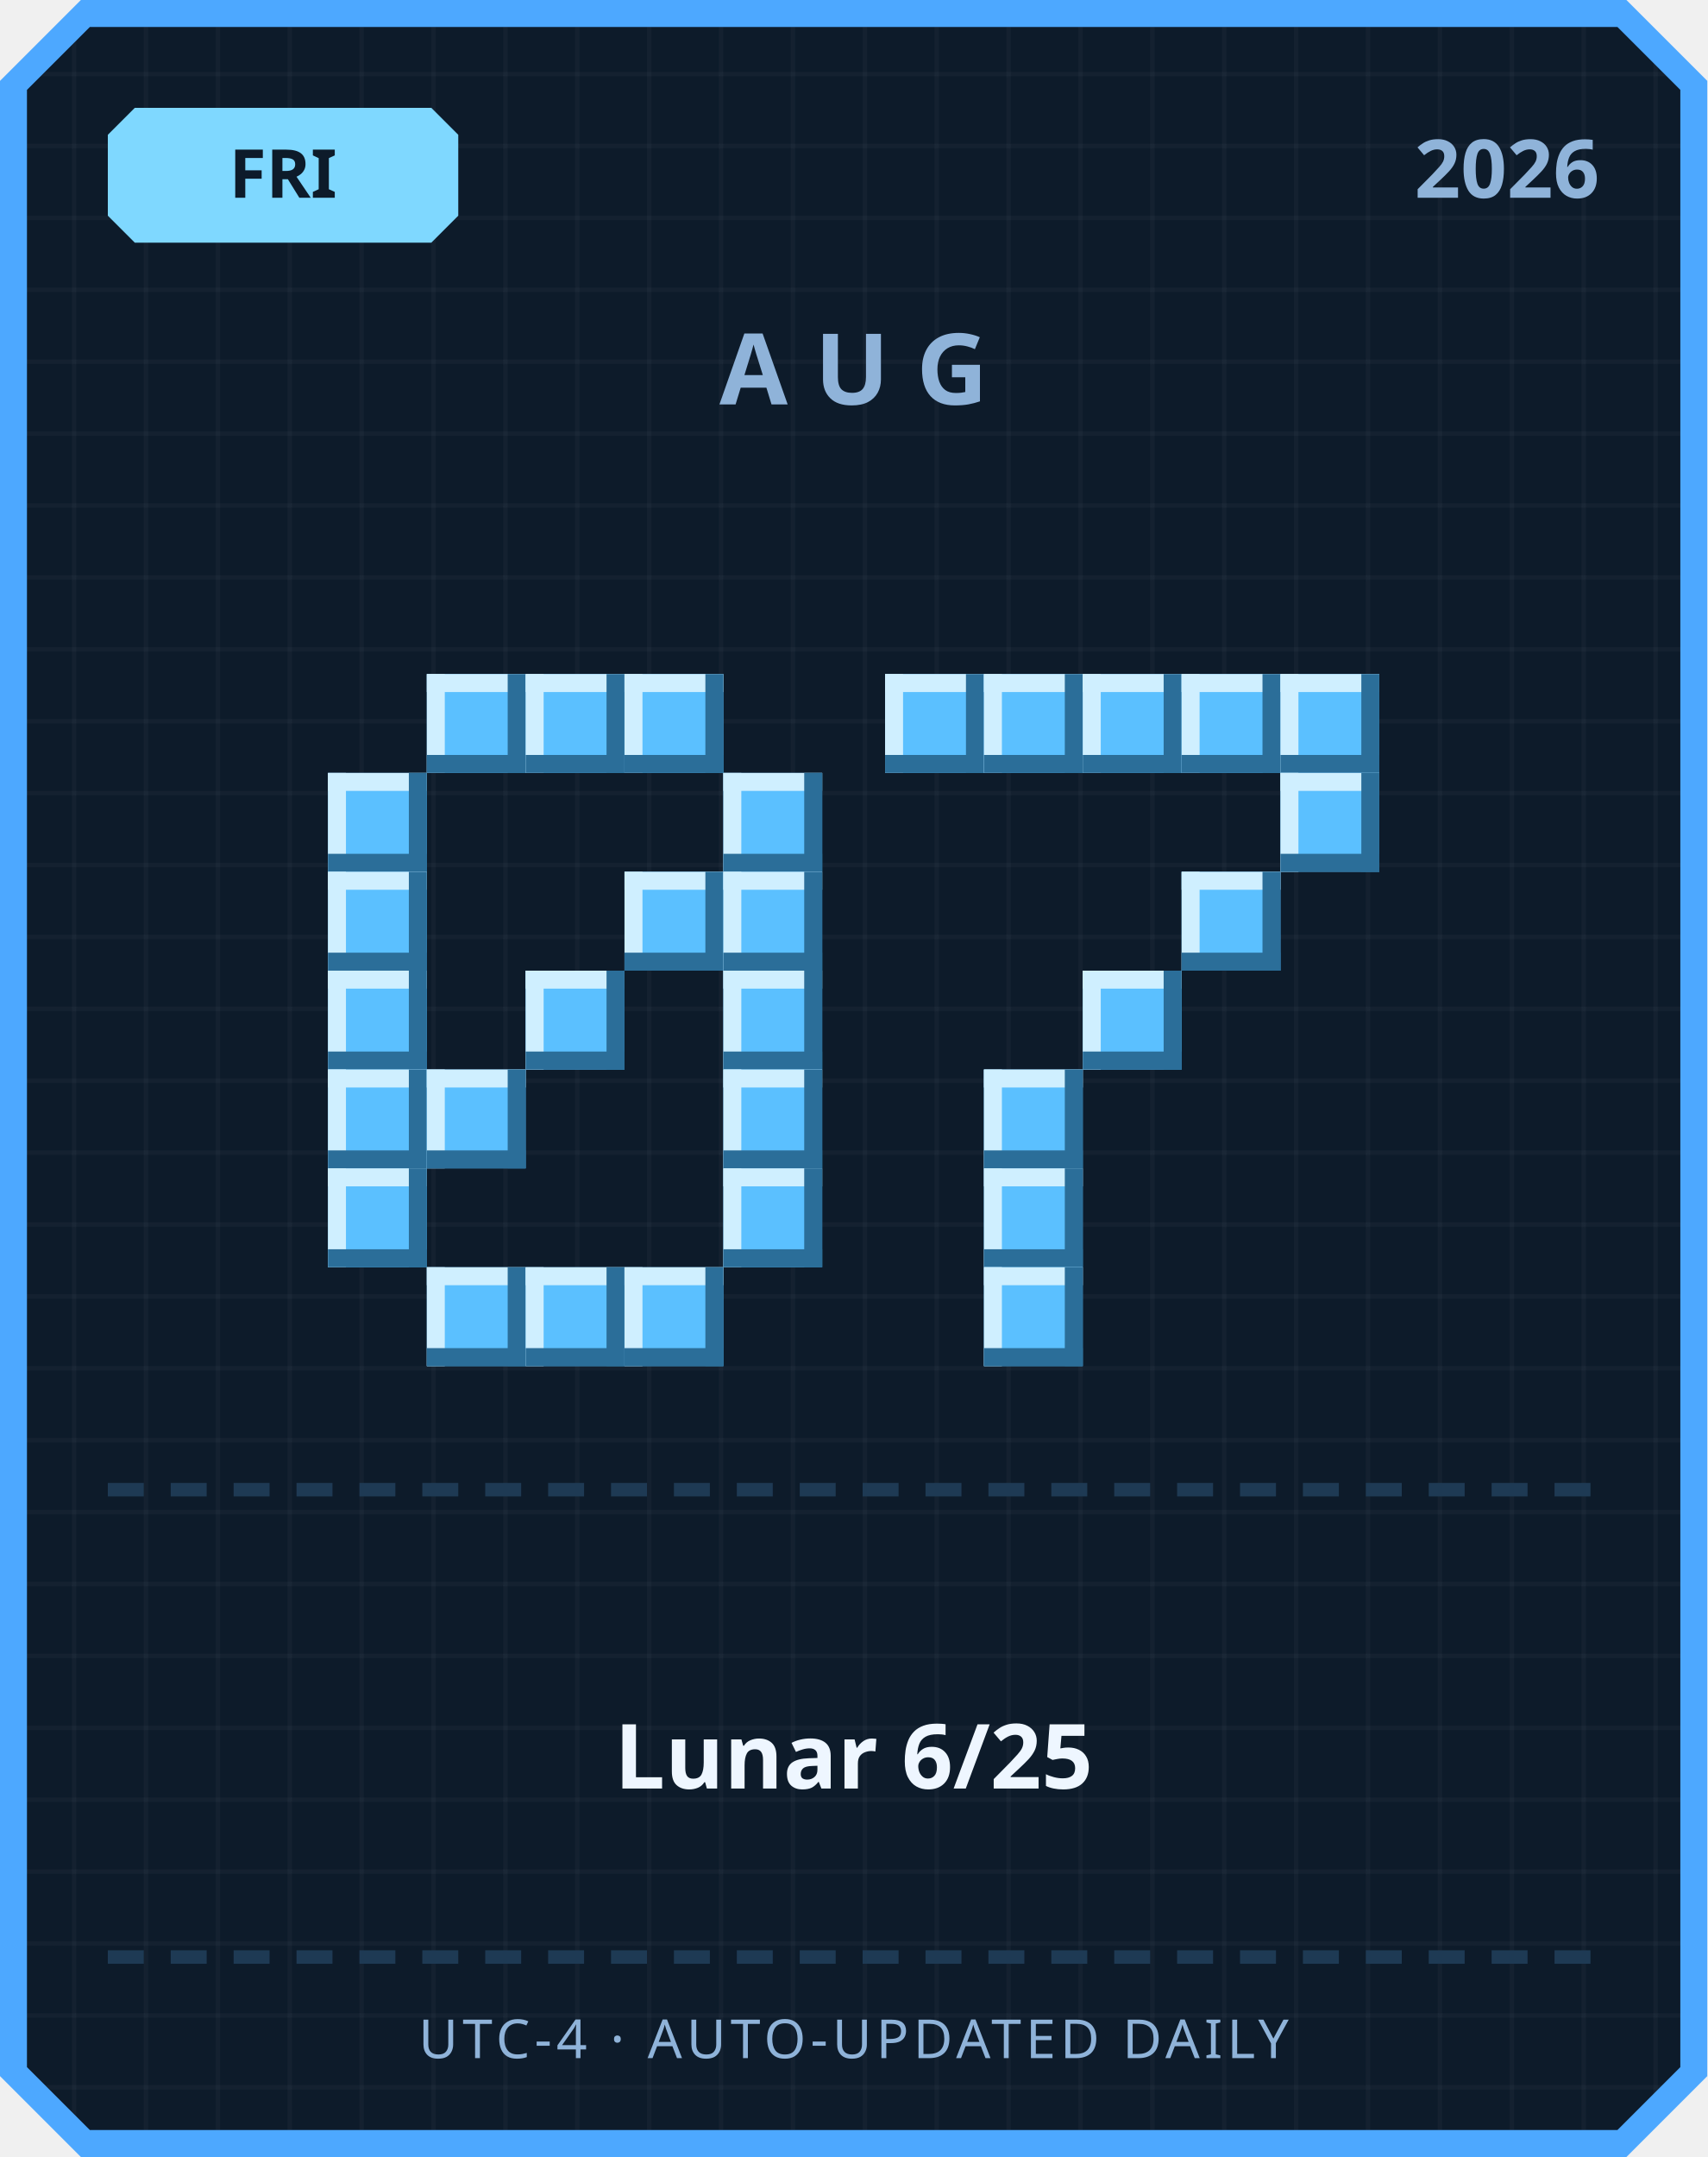
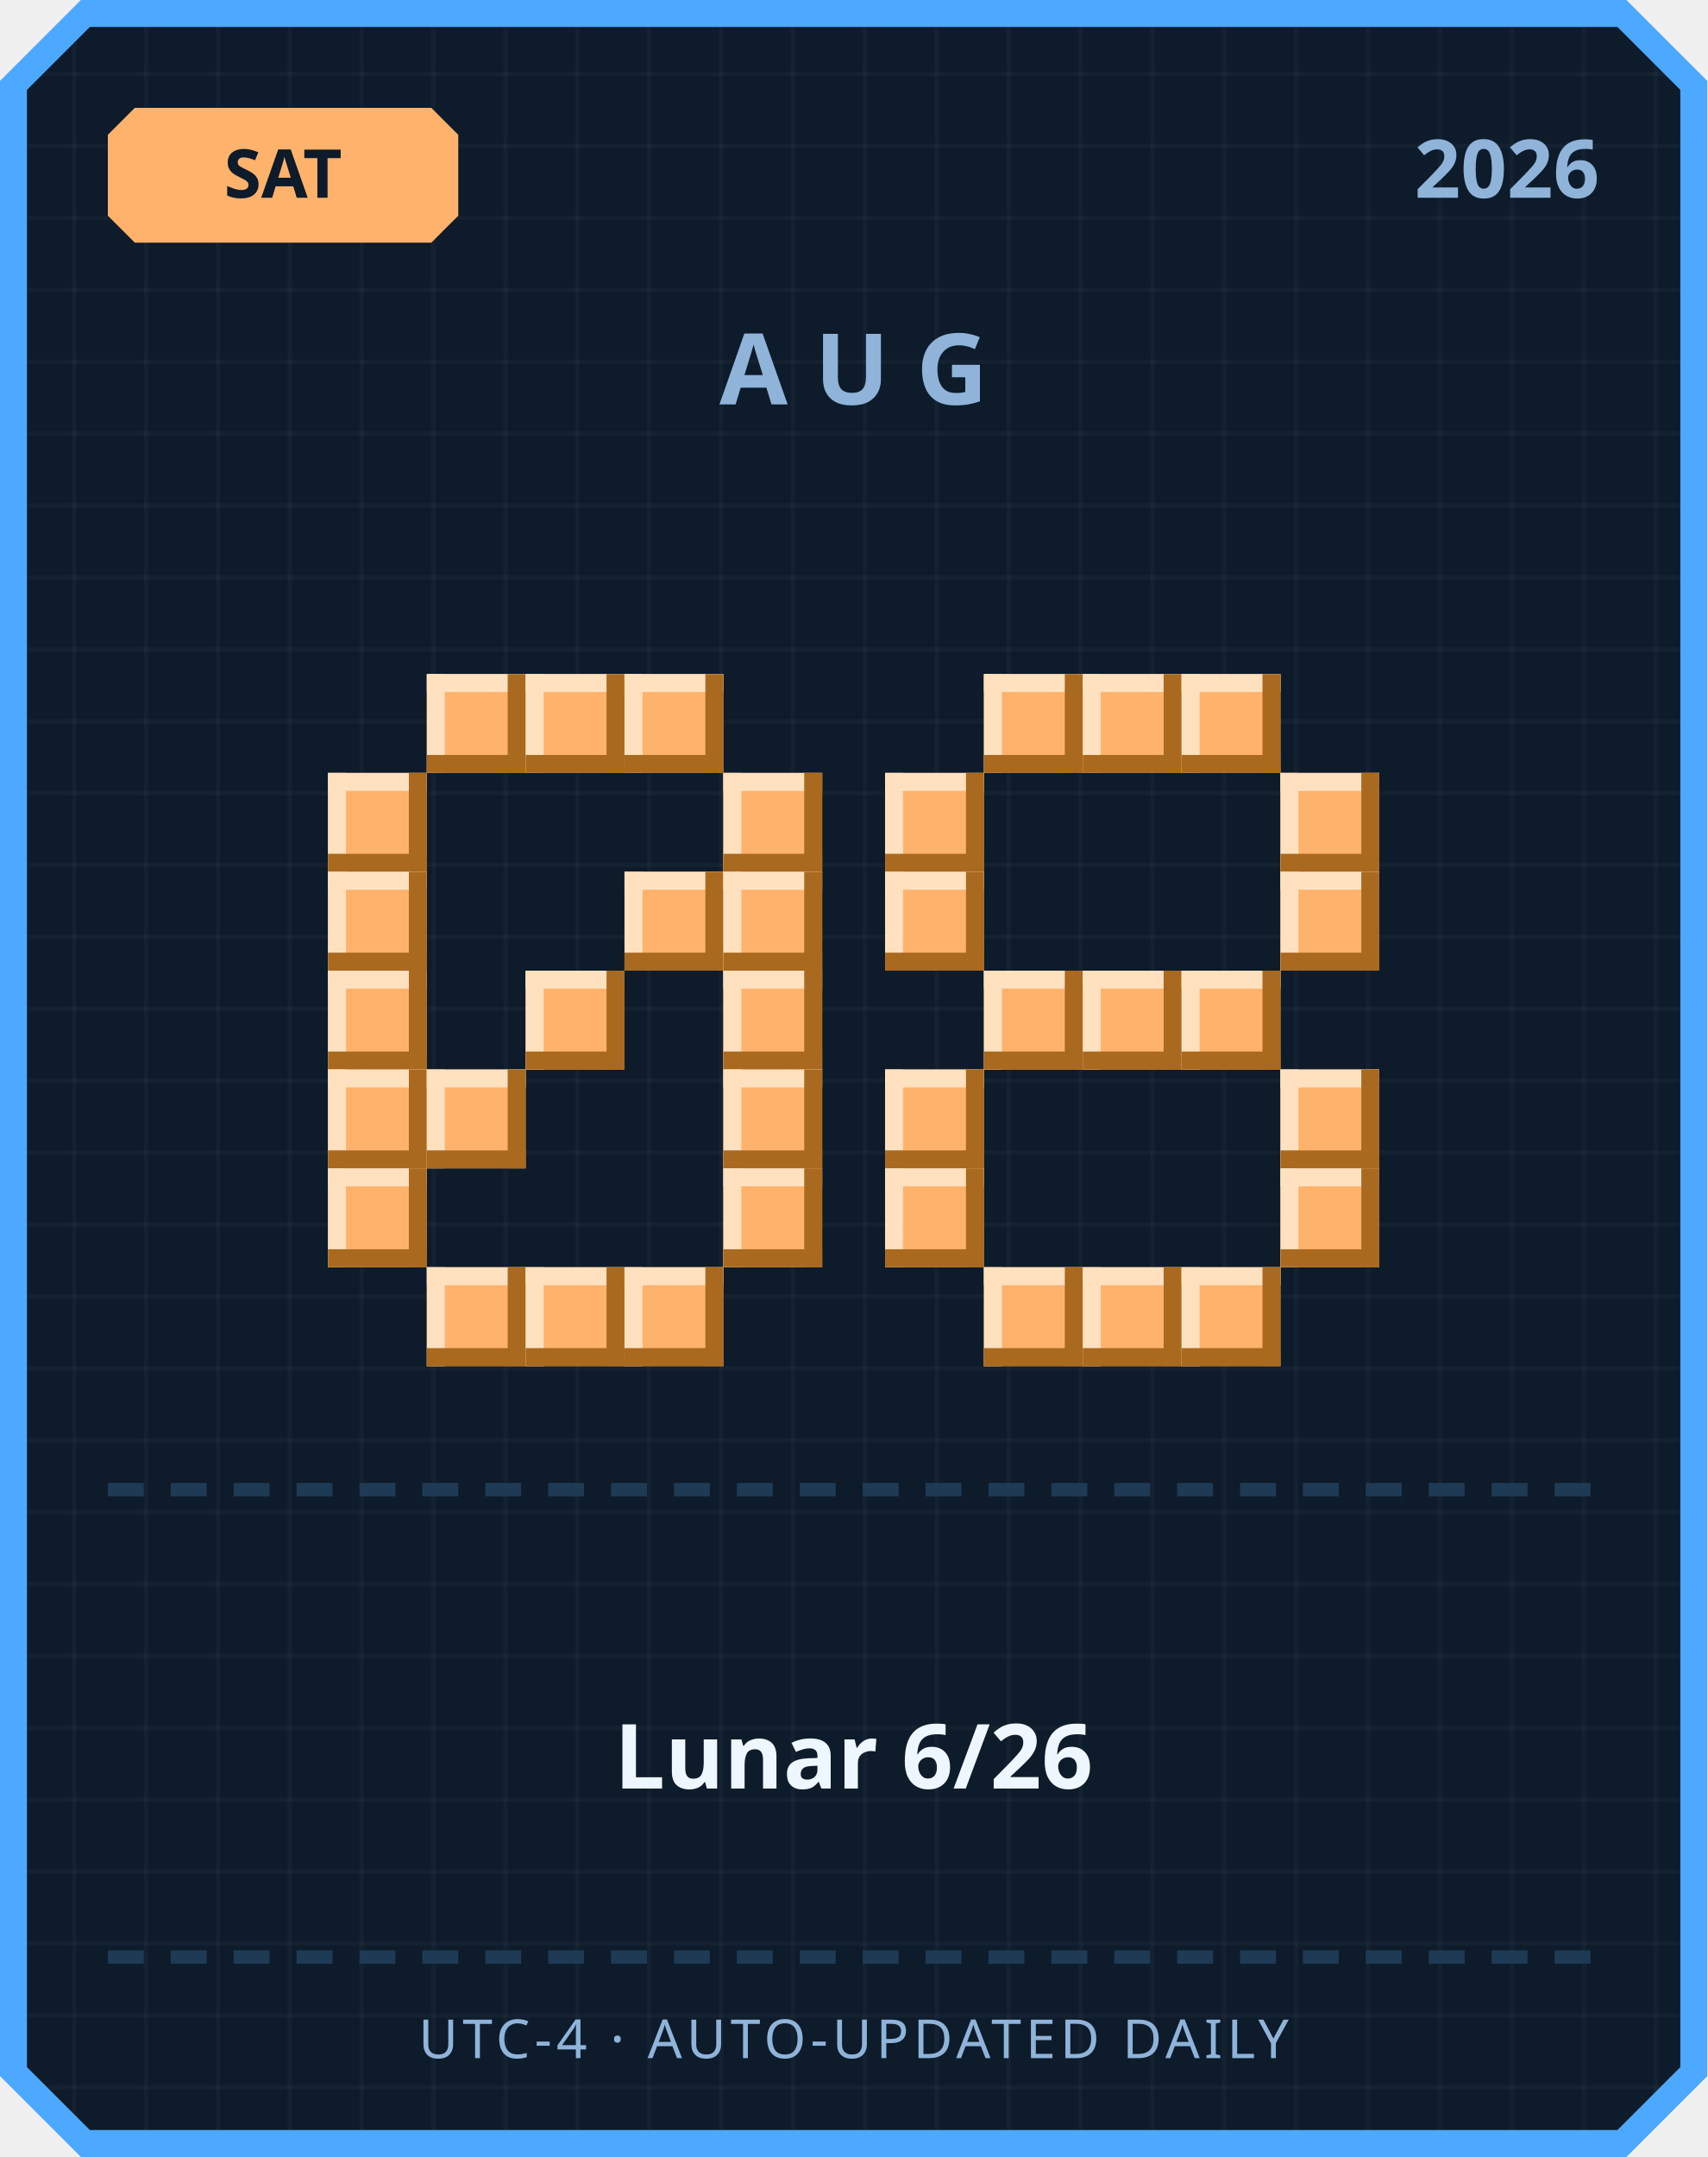
<svg xmlns="http://www.w3.org/2000/svg" width="380" height="480" viewBox="0 0 380 480">
  <defs>
    <pattern id="grid" width="16" height="16" patternUnits="userSpaceOnUse">
      <rect width="16" height="16" fill="#0d1b2a" />
      <rect width="1" height="16" fill="#ffffff" opacity="0.03" />
      <rect width="16" height="1" fill="#ffffff" opacity="0.03" />
    </pattern>
  </defs>
  <path d="M 18,0 L 362,0 L 380,18 L 380,462 L 362,480 L 18,480 L 0,462 L 0,18 Z" fill="#4da8ff" />
  <path d="M 20,6 L 360,6 L 374,20 L 374,460 L 360,474 L 20,474 L 6,460 L 6,20 Z" fill="url(#grid)" />
-   <path d="M 30,24 L 96,24 L 102,30 L 102,48 L 96,54 L 30,54 L 24,48 L 24,30 Z" fill="#7fd8ff" />
-   <text x="63" y="44" text-anchor="middle" font-family="'Segoe UI', sans-serif" font-size="15" font-weight="700" fill="#0d1b2a">FRI</text>
+   <path d="M 30,24 L 96,24 L 102,30 L 102,48 L 96,54 L 30,54 L 24,48 L 24,30 Z" fill="#ffb26b" />
+   <text x="63" y="44" text-anchor="middle" font-family="'Segoe UI', sans-serif" font-size="15" font-weight="700" fill="#0d1b2a">SAT</text>
  <text x="356" y="44" text-anchor="end" font-family="'Segoe UI', sans-serif" font-size="18" font-weight="700" fill="#8fb3d9">2026</text>
  <text x="190" y="90" text-anchor="middle" font-family="'Segoe UI', sans-serif" font-size="22" font-weight="700" letter-spacing="6" fill="#8fb3d9">AUG</text>
-   <rect x="95" y="150" width="22" height="22" fill="#5bc0ff" />
-   <rect x="95" y="150" width="22" height="4" fill="#cfefff" />
-   <rect x="95" y="150" width="4" height="22" fill="#cfefff" />
-   <rect x="95" y="168" width="22" height="4" fill="#2b6e99" />
-   <rect x="113" y="150" width="4" height="22" fill="#2b6e99" />
-   <rect x="117" y="150" width="22" height="22" fill="#5bc0ff" />
-   <rect x="117" y="150" width="22" height="4" fill="#cfefff" />
-   <rect x="117" y="150" width="4" height="22" fill="#cfefff" />
-   <rect x="117" y="168" width="22" height="4" fill="#2b6e99" />
-   <rect x="135" y="150" width="4" height="22" fill="#2b6e99" />
-   <rect x="139" y="150" width="22" height="22" fill="#5bc0ff" />
-   <rect x="139" y="150" width="22" height="4" fill="#cfefff" />
-   <rect x="139" y="150" width="4" height="22" fill="#cfefff" />
-   <rect x="139" y="168" width="22" height="4" fill="#2b6e99" />
-   <rect x="157" y="150" width="4" height="22" fill="#2b6e99" />
-   <rect x="73" y="172" width="22" height="22" fill="#5bc0ff" />
-   <rect x="73" y="172" width="22" height="4" fill="#cfefff" />
-   <rect x="73" y="172" width="4" height="22" fill="#cfefff" />
-   <rect x="73" y="190" width="22" height="4" fill="#2b6e99" />
-   <rect x="91" y="172" width="4" height="22" fill="#2b6e99" />
-   <rect x="161" y="172" width="22" height="22" fill="#5bc0ff" />
-   <rect x="161" y="172" width="22" height="4" fill="#cfefff" />
-   <rect x="161" y="172" width="4" height="22" fill="#cfefff" />
-   <rect x="161" y="190" width="22" height="4" fill="#2b6e99" />
-   <rect x="179" y="172" width="4" height="22" fill="#2b6e99" />
-   <rect x="73" y="194" width="22" height="22" fill="#5bc0ff" />
-   <rect x="73" y="194" width="22" height="4" fill="#cfefff" />
-   <rect x="73" y="194" width="4" height="22" fill="#cfefff" />
-   <rect x="73" y="212" width="22" height="4" fill="#2b6e99" />
-   <rect x="91" y="194" width="4" height="22" fill="#2b6e99" />
-   <rect x="139" y="194" width="22" height="22" fill="#5bc0ff" />
-   <rect x="139" y="194" width="22" height="4" fill="#cfefff" />
-   <rect x="139" y="194" width="4" height="22" fill="#cfefff" />
-   <rect x="139" y="212" width="22" height="4" fill="#2b6e99" />
-   <rect x="157" y="194" width="4" height="22" fill="#2b6e99" />
-   <rect x="161" y="194" width="22" height="22" fill="#5bc0ff" />
-   <rect x="161" y="194" width="22" height="4" fill="#cfefff" />
-   <rect x="161" y="194" width="4" height="22" fill="#cfefff" />
-   <rect x="161" y="212" width="22" height="4" fill="#2b6e99" />
-   <rect x="179" y="194" width="4" height="22" fill="#2b6e99" />
-   <rect x="73" y="216" width="22" height="22" fill="#5bc0ff" />
-   <rect x="73" y="216" width="22" height="4" fill="#cfefff" />
-   <rect x="73" y="216" width="4" height="22" fill="#cfefff" />
-   <rect x="73" y="234" width="22" height="4" fill="#2b6e99" />
-   <rect x="91" y="216" width="4" height="22" fill="#2b6e99" />
-   <rect x="117" y="216" width="22" height="22" fill="#5bc0ff" />
-   <rect x="117" y="216" width="22" height="4" fill="#cfefff" />
-   <rect x="117" y="216" width="4" height="22" fill="#cfefff" />
-   <rect x="117" y="234" width="22" height="4" fill="#2b6e99" />
-   <rect x="135" y="216" width="4" height="22" fill="#2b6e99" />
-   <rect x="161" y="216" width="22" height="22" fill="#5bc0ff" />
-   <rect x="161" y="216" width="22" height="4" fill="#cfefff" />
-   <rect x="161" y="216" width="4" height="22" fill="#cfefff" />
-   <rect x="161" y="234" width="22" height="4" fill="#2b6e99" />
-   <rect x="179" y="216" width="4" height="22" fill="#2b6e99" />
-   <rect x="73" y="238" width="22" height="22" fill="#5bc0ff" />
-   <rect x="73" y="238" width="22" height="4" fill="#cfefff" />
-   <rect x="73" y="238" width="4" height="22" fill="#cfefff" />
-   <rect x="73" y="256" width="22" height="4" fill="#2b6e99" />
-   <rect x="91" y="238" width="4" height="22" fill="#2b6e99" />
-   <rect x="95" y="238" width="22" height="22" fill="#5bc0ff" />
-   <rect x="95" y="238" width="22" height="4" fill="#cfefff" />
-   <rect x="95" y="238" width="4" height="22" fill="#cfefff" />
-   <rect x="95" y="256" width="22" height="4" fill="#2b6e99" />
-   <rect x="113" y="238" width="4" height="22" fill="#2b6e99" />
-   <rect x="161" y="238" width="22" height="22" fill="#5bc0ff" />
-   <rect x="161" y="238" width="22" height="4" fill="#cfefff" />
-   <rect x="161" y="238" width="4" height="22" fill="#cfefff" />
-   <rect x="161" y="256" width="22" height="4" fill="#2b6e99" />
-   <rect x="179" y="238" width="4" height="22" fill="#2b6e99" />
-   <rect x="73" y="260" width="22" height="22" fill="#5bc0ff" />
-   <rect x="73" y="260" width="22" height="4" fill="#cfefff" />
-   <rect x="73" y="260" width="4" height="22" fill="#cfefff" />
-   <rect x="73" y="278" width="22" height="4" fill="#2b6e99" />
-   <rect x="91" y="260" width="4" height="22" fill="#2b6e99" />
-   <rect x="161" y="260" width="22" height="22" fill="#5bc0ff" />
-   <rect x="161" y="260" width="22" height="4" fill="#cfefff" />
-   <rect x="161" y="260" width="4" height="22" fill="#cfefff" />
-   <rect x="161" y="278" width="22" height="4" fill="#2b6e99" />
-   <rect x="179" y="260" width="4" height="22" fill="#2b6e99" />
-   <rect x="95" y="282" width="22" height="22" fill="#5bc0ff" />
-   <rect x="95" y="282" width="22" height="4" fill="#cfefff" />
-   <rect x="95" y="282" width="4" height="22" fill="#cfefff" />
-   <rect x="95" y="300" width="22" height="4" fill="#2b6e99" />
-   <rect x="113" y="282" width="4" height="22" fill="#2b6e99" />
-   <rect x="117" y="282" width="22" height="22" fill="#5bc0ff" />
-   <rect x="117" y="282" width="22" height="4" fill="#cfefff" />
-   <rect x="117" y="282" width="4" height="22" fill="#cfefff" />
-   <rect x="117" y="300" width="22" height="4" fill="#2b6e99" />
-   <rect x="135" y="282" width="4" height="22" fill="#2b6e99" />
-   <rect x="139" y="282" width="22" height="22" fill="#5bc0ff" />
-   <rect x="139" y="282" width="22" height="4" fill="#cfefff" />
-   <rect x="139" y="282" width="4" height="22" fill="#cfefff" />
-   <rect x="139" y="300" width="22" height="4" fill="#2b6e99" />
-   <rect x="157" y="282" width="4" height="22" fill="#2b6e99" />
-   <rect x="197" y="150" width="22" height="22" fill="#5bc0ff" />
-   <rect x="197" y="150" width="22" height="4" fill="#cfefff" />
-   <rect x="197" y="150" width="4" height="22" fill="#cfefff" />
-   <rect x="197" y="168" width="22" height="4" fill="#2b6e99" />
-   <rect x="215" y="150" width="4" height="22" fill="#2b6e99" />
-   <rect x="219" y="150" width="22" height="22" fill="#5bc0ff" />
-   <rect x="219" y="150" width="22" height="4" fill="#cfefff" />
-   <rect x="219" y="150" width="4" height="22" fill="#cfefff" />
-   <rect x="219" y="168" width="22" height="4" fill="#2b6e99" />
-   <rect x="237" y="150" width="4" height="22" fill="#2b6e99" />
-   <rect x="241" y="150" width="22" height="22" fill="#5bc0ff" />
-   <rect x="241" y="150" width="22" height="4" fill="#cfefff" />
-   <rect x="241" y="150" width="4" height="22" fill="#cfefff" />
-   <rect x="241" y="168" width="22" height="4" fill="#2b6e99" />
-   <rect x="259" y="150" width="4" height="22" fill="#2b6e99" />
-   <rect x="263" y="150" width="22" height="22" fill="#5bc0ff" />
-   <rect x="263" y="150" width="22" height="4" fill="#cfefff" />
-   <rect x="263" y="150" width="4" height="22" fill="#cfefff" />
-   <rect x="263" y="168" width="22" height="4" fill="#2b6e99" />
-   <rect x="281" y="150" width="4" height="22" fill="#2b6e99" />
-   <rect x="285" y="150" width="22" height="22" fill="#5bc0ff" />
-   <rect x="285" y="150" width="22" height="4" fill="#cfefff" />
-   <rect x="285" y="150" width="4" height="22" fill="#cfefff" />
-   <rect x="285" y="168" width="22" height="4" fill="#2b6e99" />
-   <rect x="303" y="150" width="4" height="22" fill="#2b6e99" />
-   <rect x="285" y="172" width="22" height="22" fill="#5bc0ff" />
-   <rect x="285" y="172" width="22" height="4" fill="#cfefff" />
-   <rect x="285" y="172" width="4" height="22" fill="#cfefff" />
-   <rect x="285" y="190" width="22" height="4" fill="#2b6e99" />
-   <rect x="303" y="172" width="4" height="22" fill="#2b6e99" />
-   <rect x="263" y="194" width="22" height="22" fill="#5bc0ff" />
-   <rect x="263" y="194" width="22" height="4" fill="#cfefff" />
-   <rect x="263" y="194" width="4" height="22" fill="#cfefff" />
-   <rect x="263" y="212" width="22" height="4" fill="#2b6e99" />
-   <rect x="281" y="194" width="4" height="22" fill="#2b6e99" />
-   <rect x="241" y="216" width="22" height="22" fill="#5bc0ff" />
-   <rect x="241" y="216" width="22" height="4" fill="#cfefff" />
-   <rect x="241" y="216" width="4" height="22" fill="#cfefff" />
-   <rect x="241" y="234" width="22" height="4" fill="#2b6e99" />
-   <rect x="259" y="216" width="4" height="22" fill="#2b6e99" />
-   <rect x="219" y="238" width="22" height="22" fill="#5bc0ff" />
-   <rect x="219" y="238" width="22" height="4" fill="#cfefff" />
-   <rect x="219" y="238" width="4" height="22" fill="#cfefff" />
-   <rect x="219" y="256" width="22" height="4" fill="#2b6e99" />
-   <rect x="237" y="238" width="4" height="22" fill="#2b6e99" />
-   <rect x="219" y="260" width="22" height="22" fill="#5bc0ff" />
-   <rect x="219" y="260" width="22" height="4" fill="#cfefff" />
-   <rect x="219" y="260" width="4" height="22" fill="#cfefff" />
-   <rect x="219" y="278" width="22" height="4" fill="#2b6e99" />
-   <rect x="237" y="260" width="4" height="22" fill="#2b6e99" />
-   <rect x="219" y="282" width="22" height="22" fill="#5bc0ff" />
-   <rect x="219" y="282" width="22" height="4" fill="#cfefff" />
-   <rect x="219" y="282" width="4" height="22" fill="#cfefff" />
-   <rect x="219" y="300" width="22" height="4" fill="#2b6e99" />
-   <rect x="237" y="282" width="4" height="22" fill="#2b6e99" />
+   <rect x="95" y="150" width="22" height="22" fill="#ffb26b" />
+   <rect x="95" y="150" width="22" height="4" fill="#ffe1bf" />
+   <rect x="95" y="150" width="4" height="22" fill="#ffe1bf" />
+   <rect x="95" y="168" width="22" height="4" fill="#a9691f" />
+   <rect x="113" y="150" width="4" height="22" fill="#a9691f" />
+   <rect x="117" y="150" width="22" height="22" fill="#ffb26b" />
+   <rect x="117" y="150" width="22" height="4" fill="#ffe1bf" />
+   <rect x="117" y="150" width="4" height="22" fill="#ffe1bf" />
+   <rect x="117" y="168" width="22" height="4" fill="#a9691f" />
+   <rect x="135" y="150" width="4" height="22" fill="#a9691f" />
+   <rect x="139" y="150" width="22" height="22" fill="#ffb26b" />
+   <rect x="139" y="150" width="22" height="4" fill="#ffe1bf" />
+   <rect x="139" y="150" width="4" height="22" fill="#ffe1bf" />
+   <rect x="139" y="168" width="22" height="4" fill="#a9691f" />
+   <rect x="157" y="150" width="4" height="22" fill="#a9691f" />
+   <rect x="73" y="172" width="22" height="22" fill="#ffb26b" />
+   <rect x="73" y="172" width="22" height="4" fill="#ffe1bf" />
+   <rect x="73" y="172" width="4" height="22" fill="#ffe1bf" />
+   <rect x="73" y="190" width="22" height="4" fill="#a9691f" />
+   <rect x="91" y="172" width="4" height="22" fill="#a9691f" />
+   <rect x="161" y="172" width="22" height="22" fill="#ffb26b" />
+   <rect x="161" y="172" width="22" height="4" fill="#ffe1bf" />
+   <rect x="161" y="172" width="4" height="22" fill="#ffe1bf" />
+   <rect x="161" y="190" width="22" height="4" fill="#a9691f" />
+   <rect x="179" y="172" width="4" height="22" fill="#a9691f" />
+   <rect x="73" y="194" width="22" height="22" fill="#ffb26b" />
+   <rect x="73" y="194" width="22" height="4" fill="#ffe1bf" />
+   <rect x="73" y="194" width="4" height="22" fill="#ffe1bf" />
+   <rect x="73" y="212" width="22" height="4" fill="#a9691f" />
+   <rect x="91" y="194" width="4" height="22" fill="#a9691f" />
+   <rect x="139" y="194" width="22" height="22" fill="#ffb26b" />
+   <rect x="139" y="194" width="22" height="4" fill="#ffe1bf" />
+   <rect x="139" y="194" width="4" height="22" fill="#ffe1bf" />
+   <rect x="139" y="212" width="22" height="4" fill="#a9691f" />
+   <rect x="157" y="194" width="4" height="22" fill="#a9691f" />
+   <rect x="161" y="194" width="22" height="22" fill="#ffb26b" />
+   <rect x="161" y="194" width="22" height="4" fill="#ffe1bf" />
+   <rect x="161" y="194" width="4" height="22" fill="#ffe1bf" />
+   <rect x="161" y="212" width="22" height="4" fill="#a9691f" />
+   <rect x="179" y="194" width="4" height="22" fill="#a9691f" />
+   <rect x="73" y="216" width="22" height="22" fill="#ffb26b" />
+   <rect x="73" y="216" width="22" height="4" fill="#ffe1bf" />
+   <rect x="73" y="216" width="4" height="22" fill="#ffe1bf" />
+   <rect x="73" y="234" width="22" height="4" fill="#a9691f" />
+   <rect x="91" y="216" width="4" height="22" fill="#a9691f" />
+   <rect x="117" y="216" width="22" height="22" fill="#ffb26b" />
+   <rect x="117" y="216" width="22" height="4" fill="#ffe1bf" />
+   <rect x="117" y="216" width="4" height="22" fill="#ffe1bf" />
+   <rect x="117" y="234" width="22" height="4" fill="#a9691f" />
+   <rect x="135" y="216" width="4" height="22" fill="#a9691f" />
+   <rect x="161" y="216" width="22" height="22" fill="#ffb26b" />
+   <rect x="161" y="216" width="22" height="4" fill="#ffe1bf" />
+   <rect x="161" y="216" width="4" height="22" fill="#ffe1bf" />
+   <rect x="161" y="234" width="22" height="4" fill="#a9691f" />
+   <rect x="179" y="216" width="4" height="22" fill="#a9691f" />
+   <rect x="73" y="238" width="22" height="22" fill="#ffb26b" />
+   <rect x="73" y="238" width="22" height="4" fill="#ffe1bf" />
+   <rect x="73" y="238" width="4" height="22" fill="#ffe1bf" />
+   <rect x="73" y="256" width="22" height="4" fill="#a9691f" />
+   <rect x="91" y="238" width="4" height="22" fill="#a9691f" />
+   <rect x="95" y="238" width="22" height="22" fill="#ffb26b" />
+   <rect x="95" y="238" width="22" height="4" fill="#ffe1bf" />
+   <rect x="95" y="238" width="4" height="22" fill="#ffe1bf" />
+   <rect x="95" y="256" width="22" height="4" fill="#a9691f" />
+   <rect x="113" y="238" width="4" height="22" fill="#a9691f" />
+   <rect x="161" y="238" width="22" height="22" fill="#ffb26b" />
+   <rect x="161" y="238" width="22" height="4" fill="#ffe1bf" />
+   <rect x="161" y="238" width="4" height="22" fill="#ffe1bf" />
+   <rect x="161" y="256" width="22" height="4" fill="#a9691f" />
+   <rect x="179" y="238" width="4" height="22" fill="#a9691f" />
+   <rect x="73" y="260" width="22" height="22" fill="#ffb26b" />
+   <rect x="73" y="260" width="22" height="4" fill="#ffe1bf" />
+   <rect x="73" y="260" width="4" height="22" fill="#ffe1bf" />
+   <rect x="73" y="278" width="22" height="4" fill="#a9691f" />
+   <rect x="91" y="260" width="4" height="22" fill="#a9691f" />
+   <rect x="161" y="260" width="22" height="22" fill="#ffb26b" />
+   <rect x="161" y="260" width="22" height="4" fill="#ffe1bf" />
+   <rect x="161" y="260" width="4" height="22" fill="#ffe1bf" />
+   <rect x="161" y="278" width="22" height="4" fill="#a9691f" />
+   <rect x="179" y="260" width="4" height="22" fill="#a9691f" />
+   <rect x="95" y="282" width="22" height="22" fill="#ffb26b" />
+   <rect x="95" y="282" width="22" height="4" fill="#ffe1bf" />
+   <rect x="95" y="282" width="4" height="22" fill="#ffe1bf" />
+   <rect x="95" y="300" width="22" height="4" fill="#a9691f" />
+   <rect x="113" y="282" width="4" height="22" fill="#a9691f" />
+   <rect x="117" y="282" width="22" height="22" fill="#ffb26b" />
+   <rect x="117" y="282" width="22" height="4" fill="#ffe1bf" />
+   <rect x="117" y="282" width="4" height="22" fill="#ffe1bf" />
+   <rect x="117" y="300" width="22" height="4" fill="#a9691f" />
+   <rect x="135" y="282" width="4" height="22" fill="#a9691f" />
+   <rect x="139" y="282" width="22" height="22" fill="#ffb26b" />
+   <rect x="139" y="282" width="22" height="4" fill="#ffe1bf" />
+   <rect x="139" y="282" width="4" height="22" fill="#ffe1bf" />
+   <rect x="139" y="300" width="22" height="4" fill="#a9691f" />
+   <rect x="157" y="282" width="4" height="22" fill="#a9691f" />
+   <rect x="219" y="150" width="22" height="22" fill="#ffb26b" />
+   <rect x="219" y="150" width="22" height="4" fill="#ffe1bf" />
+   <rect x="219" y="150" width="4" height="22" fill="#ffe1bf" />
+   <rect x="219" y="168" width="22" height="4" fill="#a9691f" />
+   <rect x="237" y="150" width="4" height="22" fill="#a9691f" />
+   <rect x="241" y="150" width="22" height="22" fill="#ffb26b" />
+   <rect x="241" y="150" width="22" height="4" fill="#ffe1bf" />
+   <rect x="241" y="150" width="4" height="22" fill="#ffe1bf" />
+   <rect x="241" y="168" width="22" height="4" fill="#a9691f" />
+   <rect x="259" y="150" width="4" height="22" fill="#a9691f" />
+   <rect x="263" y="150" width="22" height="22" fill="#ffb26b" />
+   <rect x="263" y="150" width="22" height="4" fill="#ffe1bf" />
+   <rect x="263" y="150" width="4" height="22" fill="#ffe1bf" />
+   <rect x="263" y="168" width="22" height="4" fill="#a9691f" />
+   <rect x="281" y="150" width="4" height="22" fill="#a9691f" />
+   <rect x="197" y="172" width="22" height="22" fill="#ffb26b" />
+   <rect x="197" y="172" width="22" height="4" fill="#ffe1bf" />
+   <rect x="197" y="172" width="4" height="22" fill="#ffe1bf" />
+   <rect x="197" y="190" width="22" height="4" fill="#a9691f" />
+   <rect x="215" y="172" width="4" height="22" fill="#a9691f" />
+   <rect x="285" y="172" width="22" height="22" fill="#ffb26b" />
+   <rect x="285" y="172" width="22" height="4" fill="#ffe1bf" />
+   <rect x="285" y="172" width="4" height="22" fill="#ffe1bf" />
+   <rect x="285" y="190" width="22" height="4" fill="#a9691f" />
+   <rect x="303" y="172" width="4" height="22" fill="#a9691f" />
+   <rect x="197" y="194" width="22" height="22" fill="#ffb26b" />
+   <rect x="197" y="194" width="22" height="4" fill="#ffe1bf" />
+   <rect x="197" y="194" width="4" height="22" fill="#ffe1bf" />
+   <rect x="197" y="212" width="22" height="4" fill="#a9691f" />
+   <rect x="215" y="194" width="4" height="22" fill="#a9691f" />
+   <rect x="285" y="194" width="22" height="22" fill="#ffb26b" />
+   <rect x="285" y="194" width="22" height="4" fill="#ffe1bf" />
+   <rect x="285" y="194" width="4" height="22" fill="#ffe1bf" />
+   <rect x="285" y="212" width="22" height="4" fill="#a9691f" />
+   <rect x="303" y="194" width="4" height="22" fill="#a9691f" />
+   <rect x="219" y="216" width="22" height="22" fill="#ffb26b" />
+   <rect x="219" y="216" width="22" height="4" fill="#ffe1bf" />
+   <rect x="219" y="216" width="4" height="22" fill="#ffe1bf" />
+   <rect x="219" y="234" width="22" height="4" fill="#a9691f" />
+   <rect x="237" y="216" width="4" height="22" fill="#a9691f" />
+   <rect x="241" y="216" width="22" height="22" fill="#ffb26b" />
+   <rect x="241" y="216" width="22" height="4" fill="#ffe1bf" />
+   <rect x="241" y="216" width="4" height="22" fill="#ffe1bf" />
+   <rect x="241" y="234" width="22" height="4" fill="#a9691f" />
+   <rect x="259" y="216" width="4" height="22" fill="#a9691f" />
+   <rect x="263" y="216" width="22" height="22" fill="#ffb26b" />
+   <rect x="263" y="216" width="22" height="4" fill="#ffe1bf" />
+   <rect x="263" y="216" width="4" height="22" fill="#ffe1bf" />
+   <rect x="263" y="234" width="22" height="4" fill="#a9691f" />
+   <rect x="281" y="216" width="4" height="22" fill="#a9691f" />
+   <rect x="197" y="238" width="22" height="22" fill="#ffb26b" />
+   <rect x="197" y="238" width="22" height="4" fill="#ffe1bf" />
+   <rect x="197" y="238" width="4" height="22" fill="#ffe1bf" />
+   <rect x="197" y="256" width="22" height="4" fill="#a9691f" />
+   <rect x="215" y="238" width="4" height="22" fill="#a9691f" />
+   <rect x="285" y="238" width="22" height="22" fill="#ffb26b" />
+   <rect x="285" y="238" width="22" height="4" fill="#ffe1bf" />
+   <rect x="285" y="238" width="4" height="22" fill="#ffe1bf" />
+   <rect x="285" y="256" width="22" height="4" fill="#a9691f" />
+   <rect x="303" y="238" width="4" height="22" fill="#a9691f" />
+   <rect x="197" y="260" width="22" height="22" fill="#ffb26b" />
+   <rect x="197" y="260" width="22" height="4" fill="#ffe1bf" />
+   <rect x="197" y="260" width="4" height="22" fill="#ffe1bf" />
+   <rect x="197" y="278" width="22" height="4" fill="#a9691f" />
+   <rect x="215" y="260" width="4" height="22" fill="#a9691f" />
+   <rect x="285" y="260" width="22" height="22" fill="#ffb26b" />
+   <rect x="285" y="260" width="22" height="4" fill="#ffe1bf" />
+   <rect x="285" y="260" width="4" height="22" fill="#ffe1bf" />
+   <rect x="285" y="278" width="22" height="4" fill="#a9691f" />
+   <rect x="303" y="260" width="4" height="22" fill="#a9691f" />
+   <rect x="219" y="282" width="22" height="22" fill="#ffb26b" />
+   <rect x="219" y="282" width="22" height="4" fill="#ffe1bf" />
+   <rect x="219" y="282" width="4" height="22" fill="#ffe1bf" />
+   <rect x="219" y="300" width="22" height="4" fill="#a9691f" />
+   <rect x="237" y="282" width="4" height="22" fill="#a9691f" />
+   <rect x="241" y="282" width="22" height="22" fill="#ffb26b" />
+   <rect x="241" y="282" width="22" height="4" fill="#ffe1bf" />
+   <rect x="241" y="282" width="4" height="22" fill="#ffe1bf" />
+   <rect x="241" y="300" width="22" height="4" fill="#a9691f" />
+   <rect x="259" y="282" width="4" height="22" fill="#a9691f" />
+   <rect x="263" y="282" width="22" height="22" fill="#ffb26b" />
+   <rect x="263" y="282" width="22" height="4" fill="#ffe1bf" />
+   <rect x="263" y="282" width="4" height="22" fill="#ffe1bf" />
+   <rect x="263" y="300" width="22" height="4" fill="#a9691f" />
+   <rect x="281" y="282" width="4" height="22" fill="#a9691f" />
  <rect x="24" y="330" width="8" height="3" fill="#1e3a54" />
  <rect x="38" y="330" width="8" height="3" fill="#1e3a54" />
  <rect x="52" y="330" width="8" height="3" fill="#1e3a54" />
  <rect x="66" y="330" width="8" height="3" fill="#1e3a54" />
  <rect x="80" y="330" width="8" height="3" fill="#1e3a54" />
  <rect x="94" y="330" width="8" height="3" fill="#1e3a54" />
  <rect x="108" y="330" width="8" height="3" fill="#1e3a54" />
  <rect x="122" y="330" width="8" height="3" fill="#1e3a54" />
  <rect x="136" y="330" width="8" height="3" fill="#1e3a54" />
  <rect x="150" y="330" width="8" height="3" fill="#1e3a54" />
  <rect x="164" y="330" width="8" height="3" fill="#1e3a54" />
  <rect x="178" y="330" width="8" height="3" fill="#1e3a54" />
  <rect x="192" y="330" width="8" height="3" fill="#1e3a54" />
  <rect x="206" y="330" width="8" height="3" fill="#1e3a54" />
  <rect x="220" y="330" width="8" height="3" fill="#1e3a54" />
  <rect x="234" y="330" width="8" height="3" fill="#1e3a54" />
  <rect x="248" y="330" width="8" height="3" fill="#1e3a54" />
  <rect x="262" y="330" width="8" height="3" fill="#1e3a54" />
  <rect x="276" y="330" width="8" height="3" fill="#1e3a54" />
  <rect x="290" y="330" width="8" height="3" fill="#1e3a54" />
  <rect x="304" y="330" width="8" height="3" fill="#1e3a54" />
  <rect x="318" y="330" width="8" height="3" fill="#1e3a54" />
  <rect x="332" y="330" width="8" height="3" fill="#1e3a54" />
  <rect x="346" y="330" width="8" height="3" fill="#1e3a54" />
-   <text x="190" y="398" text-anchor="middle" font-family="'Segoe UI', 'Microsoft JhengHei', sans-serif" font-size="20" font-weight="700" fill="#eef6ff">Lunar 6/25</text>
+   <text x="190" y="398" text-anchor="middle" font-family="'Segoe UI', 'Microsoft JhengHei', sans-serif" font-size="20" font-weight="700" fill="#eef6ff">Lunar 6/26</text>
  <rect x="24" y="434" width="8" height="3" fill="#1e3a54" />
  <rect x="38" y="434" width="8" height="3" fill="#1e3a54" />
  <rect x="52" y="434" width="8" height="3" fill="#1e3a54" />
  <rect x="66" y="434" width="8" height="3" fill="#1e3a54" />
  <rect x="80" y="434" width="8" height="3" fill="#1e3a54" />
  <rect x="94" y="434" width="8" height="3" fill="#1e3a54" />
  <rect x="108" y="434" width="8" height="3" fill="#1e3a54" />
  <rect x="122" y="434" width="8" height="3" fill="#1e3a54" />
  <rect x="136" y="434" width="8" height="3" fill="#1e3a54" />
  <rect x="150" y="434" width="8" height="3" fill="#1e3a54" />
  <rect x="164" y="434" width="8" height="3" fill="#1e3a54" />
  <rect x="178" y="434" width="8" height="3" fill="#1e3a54" />
  <rect x="192" y="434" width="8" height="3" fill="#1e3a54" />
  <rect x="206" y="434" width="8" height="3" fill="#1e3a54" />
  <rect x="220" y="434" width="8" height="3" fill="#1e3a54" />
  <rect x="234" y="434" width="8" height="3" fill="#1e3a54" />
  <rect x="248" y="434" width="8" height="3" fill="#1e3a54" />
  <rect x="262" y="434" width="8" height="3" fill="#1e3a54" />
  <rect x="276" y="434" width="8" height="3" fill="#1e3a54" />
  <rect x="290" y="434" width="8" height="3" fill="#1e3a54" />
  <rect x="304" y="434" width="8" height="3" fill="#1e3a54" />
  <rect x="318" y="434" width="8" height="3" fill="#1e3a54" />
  <rect x="332" y="434" width="8" height="3" fill="#1e3a54" />
  <rect x="346" y="434" width="8" height="3" fill="#1e3a54" />
  <text x="190" y="458" text-anchor="middle" font-family="'Segoe UI', sans-serif" font-size="12" letter-spacing="1" fill="#8fb3d9">UTC-4 · AUTO-UPDATED DAILY</text>
</svg>
